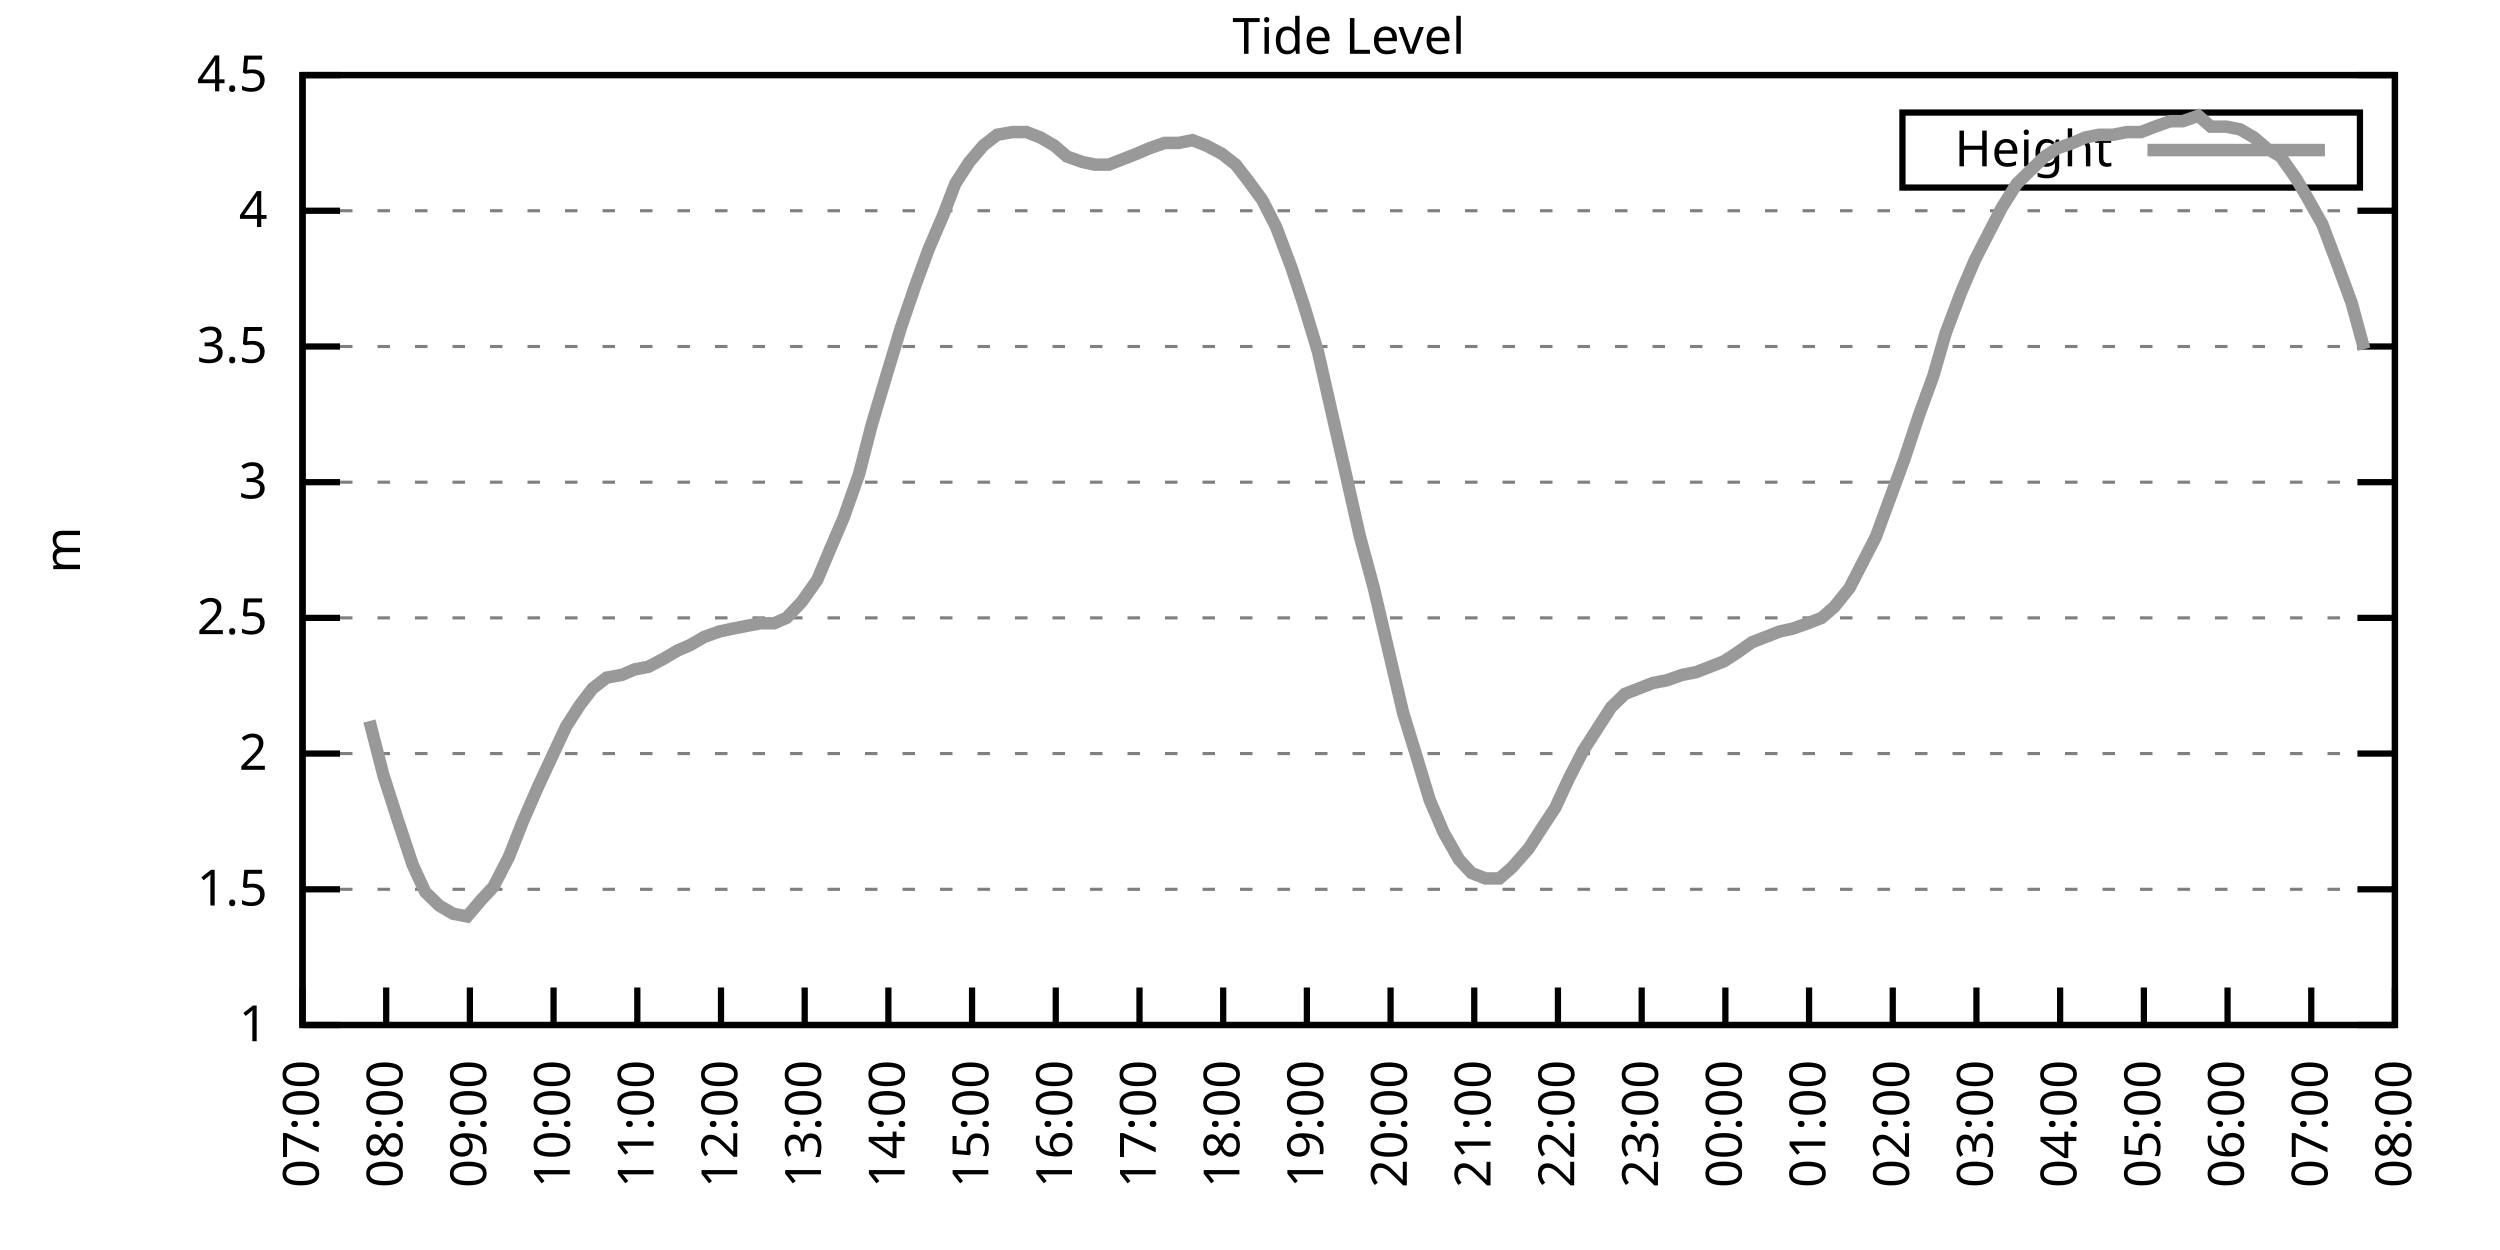
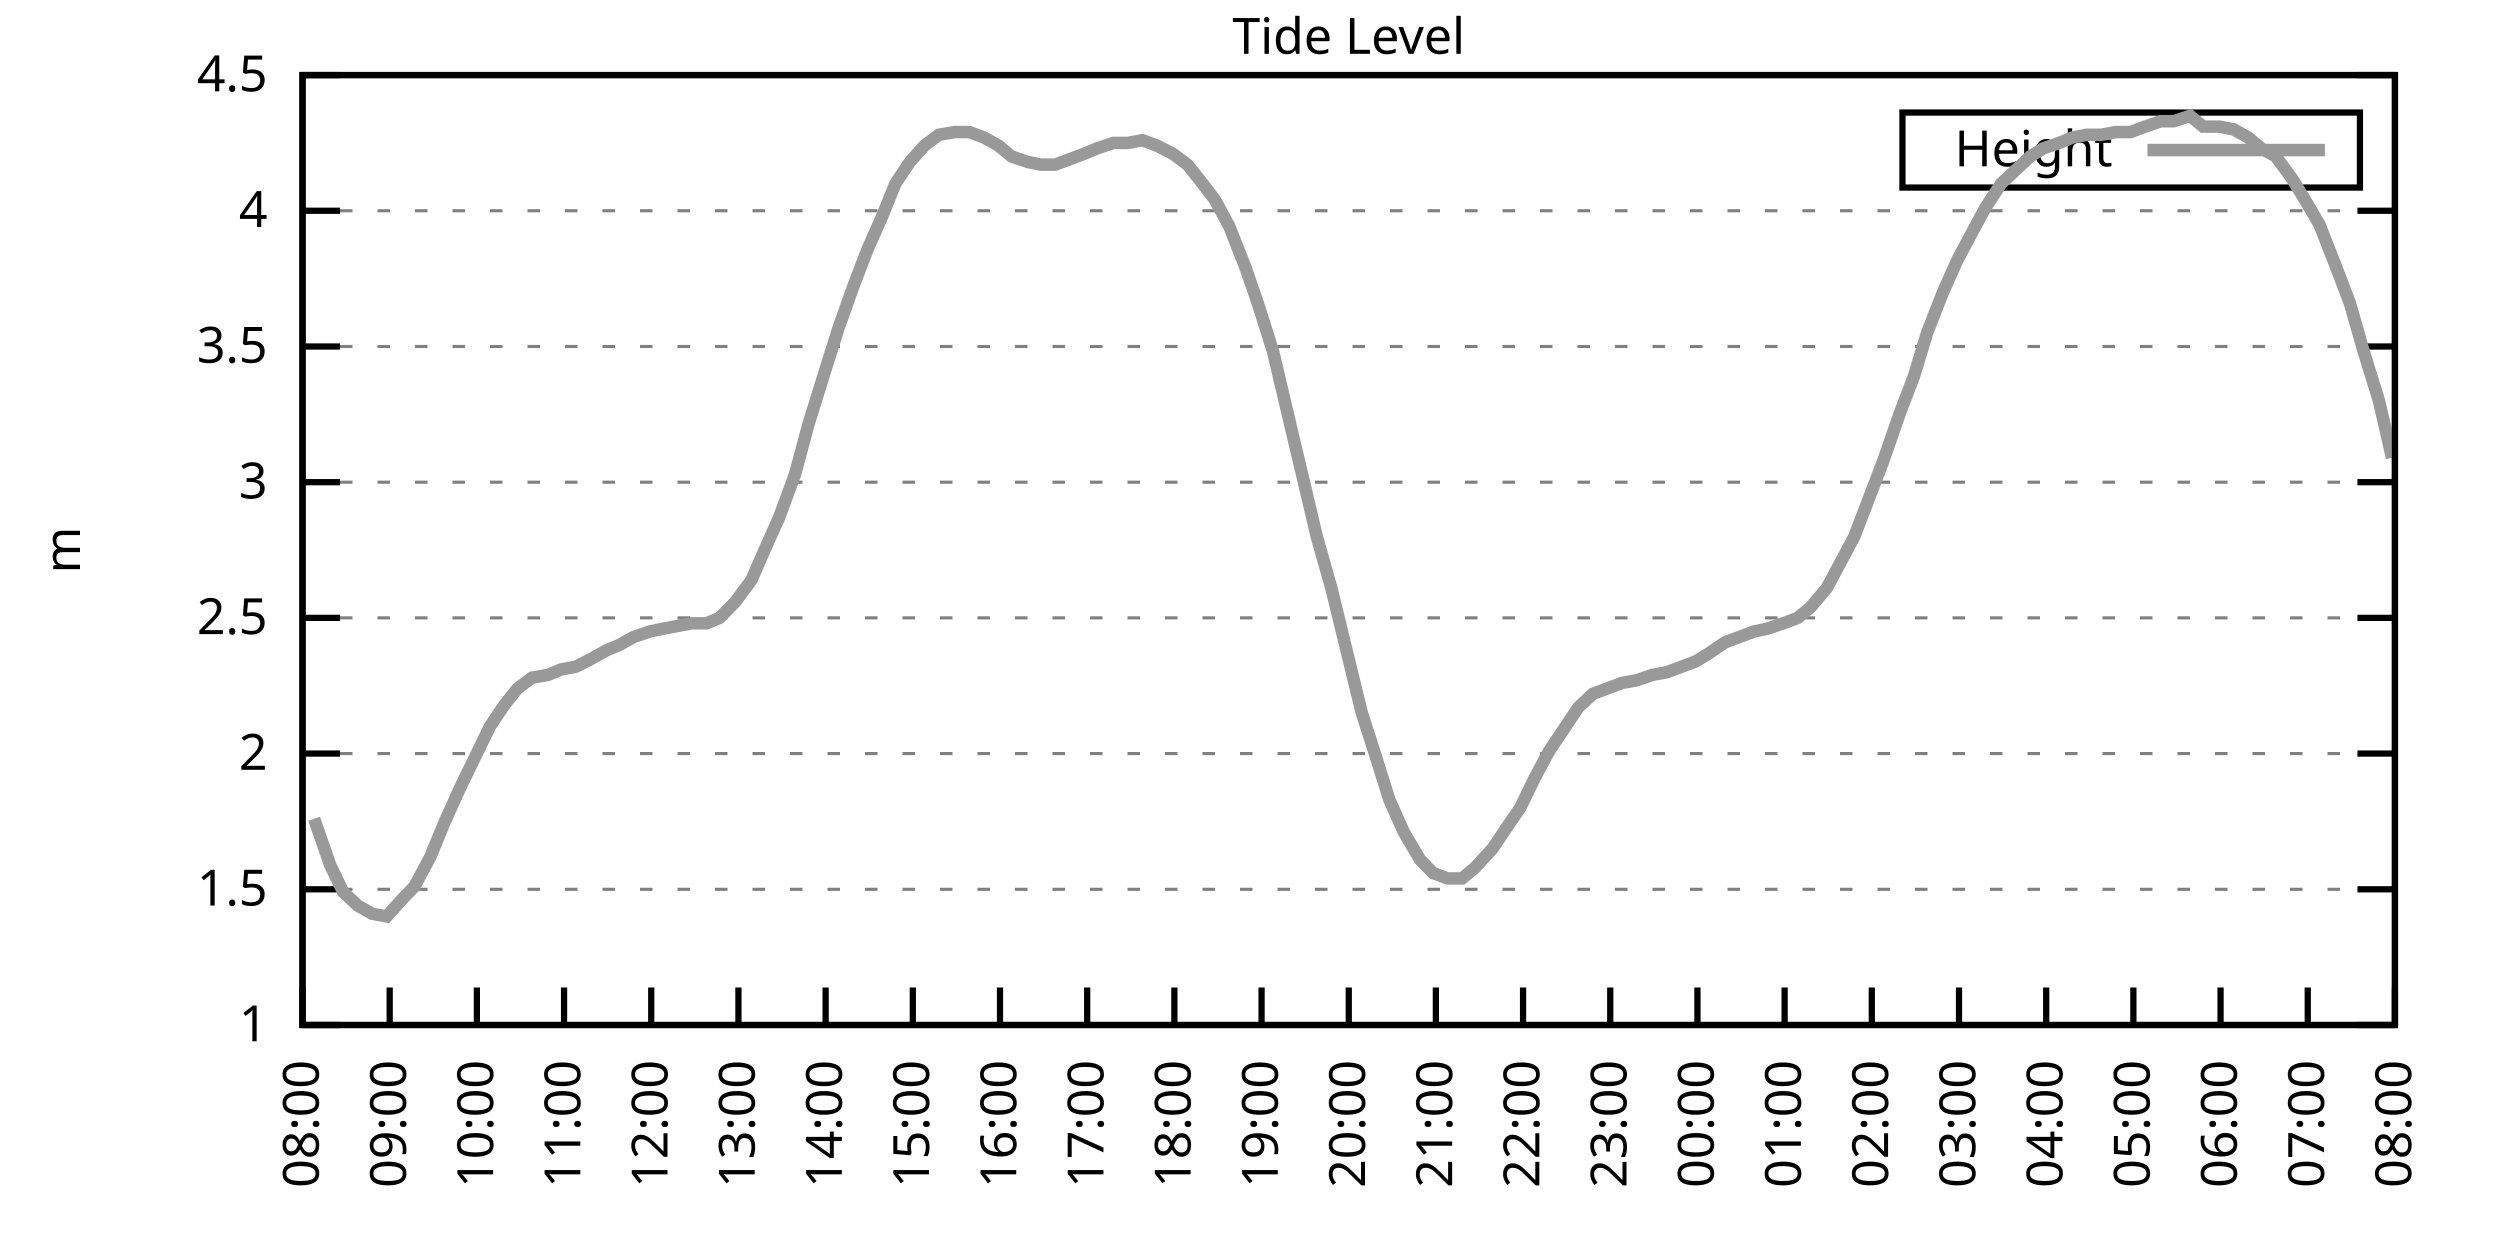
<svg xmlns="http://www.w3.org/2000/svg" xmlns:xlink="http://www.w3.org/1999/xlink" width="400" height="200" viewBox="0 0 400 200">
  <g id="gnuplot_canvas">
    <rect x="0" y="0" width="400" height="200" fill="none" />
    <defs>
      <circle id="gpDot" r="0.5" stroke-width="0.5" stroke="currentColor" />
      <path id="gpPt0" stroke-width="0.333" stroke="currentColor" d="M-1,0 h2 M0,-1 v2" />
      <path id="gpPt1" stroke-width="0.333" stroke="currentColor" d="M-1,-1 L1,1 M1,-1 L-1,1" />
      <path id="gpPt2" stroke-width="0.333" stroke="currentColor" d="M-1,0 L1,0 M0,-1 L0,1 M-1,-1 L1,1 M-1,1 L1,-1" />
      <rect id="gpPt3" stroke-width="0.333" stroke="currentColor" x="-1" y="-1" width="2" height="2" />
      <rect id="gpPt4" stroke-width="0.333" stroke="currentColor" fill="currentColor" x="-1" y="-1" width="2" height="2" />
      <circle id="gpPt5" stroke-width="0.333" stroke="currentColor" cx="0" cy="0" r="1" />
      <use xlink:href="#gpPt5" id="gpPt6" fill="currentColor" stroke="none" />
      <path id="gpPt7" stroke-width="0.333" stroke="currentColor" d="M0,-1.33 L-1.33,0.67 L1.33,0.67 z" />
      <use xlink:href="#gpPt7" id="gpPt8" fill="currentColor" stroke="none" />
      <use xlink:href="#gpPt7" id="gpPt9" stroke="currentColor" transform="rotate(180)" />
      <use xlink:href="#gpPt9" id="gpPt10" fill="currentColor" stroke="none" />
      <use xlink:href="#gpPt3" id="gpPt11" stroke="currentColor" transform="rotate(45)" />
      <use xlink:href="#gpPt11" id="gpPt12" fill="currentColor" stroke="none" />
      <path id="gpPt13" stroke-width="0.333" stroke="currentColor" d="M0,1.330 L1.265,0.411 L0.782,-1.067 L-0.782,-1.076 L-1.265,0.411 z" />
      <use xlink:href="#gpPt13" id="gpPt14" fill="currentColor" stroke="none" />
      <filter id="textbox" filterUnits="objectBoundingBox" x="0" y="0" height="1" width="1">
        <feFlood flood-color="white" flood-opacity="1" result="bgnd" />
        <feComposite in="SourceGraphic" in2="bgnd" operator="atop" />
      </filter>
      <filter id="greybox" filterUnits="objectBoundingBox" x="0" y="0" height="1" width="1">
        <feFlood flood-color="lightgrey" flood-opacity="1" result="grey" />
        <feComposite in="SourceGraphic" in2="grey" operator="atop" />
      </filter>
    </defs>
    <g fill="none" color="white" stroke="currentColor" stroke-width="1.00" stroke-linecap="butt" stroke-linejoin="miter">
</g>
    <g fill="none" color="black" stroke="currentColor" stroke-width="1.00" stroke-linecap="butt" stroke-linejoin="miter">
      <g stroke="none" shape-rendering="crispEdges">
        <polygon fill="rgb(255, 255, 255)" points="48.40,164.00 383.18,164.00 383.18,12.02 48.40,12.02 " />
      </g>
    </g>
    <g fill="none" color="black" stroke="currentColor" stroke-width="1.00" stroke-linecap="butt" stroke-linejoin="miter">
</g>
    <g fill="none" color="black" stroke="black" stroke-width="0.50" stroke-linecap="butt" stroke-linejoin="miter">
</g>
    <g fill="none" color="gray" stroke="currentColor" stroke-width="0.50" stroke-linecap="butt" stroke-linejoin="miter">
      <path stroke="gray" stroke-dasharray="2,4" class="gridline" d="M48.40,164.00 L383.19,164.00  " />
    </g>
    <g fill="none" color="gray" stroke="gray" stroke-width="1.00" stroke-linecap="butt" stroke-linejoin="miter">
</g>
    <g fill="none" color="black" stroke="currentColor" stroke-width="1.00" stroke-linecap="butt" stroke-linejoin="miter">
      <path stroke="black" d="M48.40,164.00 L54.40,164.00 M383.19,164.00 L377.19,164.00  " />
      <g transform="translate(42.80,166.60)" stroke="none" fill="black" font-family="Sans" font-size="8.00" text-anchor="end">
        <text>
          <tspan font-family="Sans"> 1</tspan>
        </text>
      </g>
    </g>
    <g fill="none" color="black" stroke="currentColor" stroke-width="1.00" stroke-linecap="butt" stroke-linejoin="miter">
</g>
    <g fill="none" color="black" stroke="black" stroke-width="0.50" stroke-linecap="butt" stroke-linejoin="miter">
</g>
    <g fill="none" color="gray" stroke="currentColor" stroke-width="0.50" stroke-linecap="butt" stroke-linejoin="miter">
      <path stroke="gray" stroke-dasharray="2,4" class="gridline" d="M48.40,142.29 L383.19,142.29  " />
    </g>
    <g fill="none" color="gray" stroke="gray" stroke-width="1.00" stroke-linecap="butt" stroke-linejoin="miter">
</g>
    <g fill="none" color="black" stroke="currentColor" stroke-width="1.00" stroke-linecap="butt" stroke-linejoin="miter">
      <path stroke="black" d="M48.40,142.29 L54.40,142.29 M383.19,142.29 L377.19,142.29  " />
      <g transform="translate(42.80,144.89)" stroke="none" fill="black" font-family="Sans" font-size="8.00" text-anchor="end">
        <text>
          <tspan font-family="Sans"> 1.5</tspan>
        </text>
      </g>
    </g>
    <g fill="none" color="black" stroke="currentColor" stroke-width="1.00" stroke-linecap="butt" stroke-linejoin="miter">
</g>
    <g fill="none" color="black" stroke="black" stroke-width="0.50" stroke-linecap="butt" stroke-linejoin="miter">
</g>
    <g fill="none" color="gray" stroke="currentColor" stroke-width="0.50" stroke-linecap="butt" stroke-linejoin="miter">
      <path stroke="gray" stroke-dasharray="2,4" class="gridline" d="M48.40,120.57 L383.19,120.57  " />
    </g>
    <g fill="none" color="gray" stroke="gray" stroke-width="1.00" stroke-linecap="butt" stroke-linejoin="miter">
</g>
    <g fill="none" color="black" stroke="currentColor" stroke-width="1.00" stroke-linecap="butt" stroke-linejoin="miter">
      <path stroke="black" d="M48.40,120.57 L54.40,120.57 M383.19,120.57 L377.19,120.57  " />
      <g transform="translate(42.80,123.17)" stroke="none" fill="black" font-family="Sans" font-size="8.00" text-anchor="end">
        <text>
          <tspan font-family="Sans"> 2</tspan>
        </text>
      </g>
    </g>
    <g fill="none" color="black" stroke="currentColor" stroke-width="1.00" stroke-linecap="butt" stroke-linejoin="miter">
</g>
    <g fill="none" color="black" stroke="black" stroke-width="0.50" stroke-linecap="butt" stroke-linejoin="miter">
</g>
    <g fill="none" color="gray" stroke="currentColor" stroke-width="0.50" stroke-linecap="butt" stroke-linejoin="miter">
      <path stroke="gray" stroke-dasharray="2,4" class="gridline" d="M48.40,98.86 L383.19,98.86  " />
    </g>
    <g fill="none" color="gray" stroke="gray" stroke-width="1.00" stroke-linecap="butt" stroke-linejoin="miter">
</g>
    <g fill="none" color="black" stroke="currentColor" stroke-width="1.00" stroke-linecap="butt" stroke-linejoin="miter">
      <path stroke="black" d="M48.40,98.86 L54.40,98.86 M383.19,98.86 L377.19,98.86  " />
      <g transform="translate(42.80,101.46)" stroke="none" fill="black" font-family="Sans" font-size="8.00" text-anchor="end">
        <text>
          <tspan font-family="Sans"> 2.5</tspan>
        </text>
      </g>
    </g>
    <g fill="none" color="black" stroke="currentColor" stroke-width="1.00" stroke-linecap="butt" stroke-linejoin="miter">
</g>
    <g fill="none" color="black" stroke="black" stroke-width="0.50" stroke-linecap="butt" stroke-linejoin="miter">
</g>
    <g fill="none" color="gray" stroke="currentColor" stroke-width="0.50" stroke-linecap="butt" stroke-linejoin="miter">
      <path stroke="gray" stroke-dasharray="2,4" class="gridline" d="M48.40,77.15 L383.19,77.15  " />
    </g>
    <g fill="none" color="gray" stroke="gray" stroke-width="1.00" stroke-linecap="butt" stroke-linejoin="miter">
</g>
    <g fill="none" color="black" stroke="currentColor" stroke-width="1.00" stroke-linecap="butt" stroke-linejoin="miter">
      <path stroke="black" d="M48.40,77.15 L54.40,77.15 M383.19,77.15 L377.19,77.15  " />
      <g transform="translate(42.80,79.75)" stroke="none" fill="black" font-family="Sans" font-size="8.00" text-anchor="end">
        <text>
          <tspan font-family="Sans"> 3</tspan>
        </text>
      </g>
    </g>
    <g fill="none" color="black" stroke="currentColor" stroke-width="1.00" stroke-linecap="butt" stroke-linejoin="miter">
</g>
    <g fill="none" color="black" stroke="black" stroke-width="0.50" stroke-linecap="butt" stroke-linejoin="miter">
</g>
    <g fill="none" color="gray" stroke="currentColor" stroke-width="0.50" stroke-linecap="butt" stroke-linejoin="miter">
      <path stroke="gray" stroke-dasharray="2,4" class="gridline" d="M48.40,55.44 L383.19,55.44  " />
    </g>
    <g fill="none" color="gray" stroke="gray" stroke-width="1.00" stroke-linecap="butt" stroke-linejoin="miter">
</g>
    <g fill="none" color="black" stroke="currentColor" stroke-width="1.00" stroke-linecap="butt" stroke-linejoin="miter">
      <path stroke="black" d="M48.40,55.44 L54.40,55.44 M383.19,55.44 L377.19,55.44  " />
      <g transform="translate(42.80,58.04)" stroke="none" fill="black" font-family="Sans" font-size="8.00" text-anchor="end">
        <text>
          <tspan font-family="Sans"> 3.5</tspan>
        </text>
      </g>
    </g>
    <g fill="none" color="black" stroke="currentColor" stroke-width="1.00" stroke-linecap="butt" stroke-linejoin="miter">
</g>
    <g fill="none" color="black" stroke="black" stroke-width="0.50" stroke-linecap="butt" stroke-linejoin="miter">
</g>
    <g fill="none" color="gray" stroke="currentColor" stroke-width="0.50" stroke-linecap="butt" stroke-linejoin="miter">
      <path stroke="gray" stroke-dasharray="2,4" class="gridline" d="M48.40,33.72 L383.19,33.72  " />
    </g>
    <g fill="none" color="gray" stroke="gray" stroke-width="1.00" stroke-linecap="butt" stroke-linejoin="miter">
</g>
    <g fill="none" color="black" stroke="currentColor" stroke-width="1.00" stroke-linecap="butt" stroke-linejoin="miter">
      <path stroke="black" d="M48.40,33.72 L54.40,33.72 M383.19,33.72 L377.19,33.72  " />
      <g transform="translate(42.80,36.32)" stroke="none" fill="black" font-family="Sans" font-size="8.00" text-anchor="end">
        <text>
          <tspan font-family="Sans"> 4</tspan>
        </text>
      </g>
    </g>
    <g fill="none" color="black" stroke="currentColor" stroke-width="1.00" stroke-linecap="butt" stroke-linejoin="miter">
</g>
    <g fill="none" color="black" stroke="black" stroke-width="0.50" stroke-linecap="butt" stroke-linejoin="miter">
</g>
    <g fill="none" color="gray" stroke="currentColor" stroke-width="0.50" stroke-linecap="butt" stroke-linejoin="miter">
      <path stroke="gray" stroke-dasharray="2,4" class="gridline" d="M48.40,12.01 L383.19,12.01  " />
    </g>
    <g fill="none" color="gray" stroke="gray" stroke-width="1.00" stroke-linecap="butt" stroke-linejoin="miter">
</g>
    <g fill="none" color="black" stroke="currentColor" stroke-width="1.00" stroke-linecap="butt" stroke-linejoin="miter">
      <path stroke="black" d="M48.40,12.01 L54.40,12.01 M383.19,12.01 L377.19,12.01  " />
      <g transform="translate(42.80,14.61)" stroke="none" fill="black" font-family="Sans" font-size="8.00" text-anchor="end">
        <text>
          <tspan font-family="Sans"> 4.5</tspan>
        </text>
      </g>
    </g>
    <g fill="none" color="black" stroke="currentColor" stroke-width="1.00" stroke-linecap="butt" stroke-linejoin="miter">
      <path stroke="black" d="M48.40,164.00 L48.40,158.00  " />
      <g transform="translate(51.00,169.60) rotate(270.00)" stroke="none" fill="black" font-family="Sans" font-size="8.00" text-anchor="end">
        <text>
-           <tspan font-family="Sans">07:00</tspan>
-         </text>
-       </g>
-     </g>
-     <g fill="none" color="black" stroke="currentColor" stroke-width="1.00" stroke-linecap="butt" stroke-linejoin="miter">
-       <path stroke="black" d="M61.79,164.00 L61.79,158.00  " />
-       <g transform="translate(64.39,169.60) rotate(270.00)" stroke="none" fill="black" font-family="Sans" font-size="8.00" text-anchor="end">
-         <text>
          <tspan font-family="Sans">08:00</tspan>
        </text>
      </g>
    </g>
    <g fill="none" color="black" stroke="currentColor" stroke-width="1.00" stroke-linecap="butt" stroke-linejoin="miter">
-       <path stroke="black" d="M75.18,164.00 L75.18,158.00  " />
-       <g transform="translate(77.78,169.60) rotate(270.00)" stroke="none" fill="black" font-family="Sans" font-size="8.00" text-anchor="end">
+       <path stroke="black" d="M62.35,164.00 L62.35,158.00  " />
+       <g transform="translate(64.95,169.60) rotate(270.00)" stroke="none" fill="black" font-family="Sans" font-size="8.00" text-anchor="end">
        <text>
          <tspan font-family="Sans">09:00</tspan>
        </text>
      </g>
    </g>
    <g fill="none" color="black" stroke="currentColor" stroke-width="1.00" stroke-linecap="butt" stroke-linejoin="miter">
-       <path stroke="black" d="M88.57,164.00 L88.57,158.00  " />
-       <g transform="translate(91.17,169.60) rotate(270.00)" stroke="none" fill="black" font-family="Sans" font-size="8.00" text-anchor="end">
+       <path stroke="black" d="M76.30,164.00 L76.30,158.00  " />
+       <g transform="translate(78.90,169.60) rotate(270.00)" stroke="none" fill="black" font-family="Sans" font-size="8.00" text-anchor="end">
        <text>
          <tspan font-family="Sans">10:00</tspan>
        </text>
      </g>
    </g>
    <g fill="none" color="black" stroke="currentColor" stroke-width="1.00" stroke-linecap="butt" stroke-linejoin="miter">
-       <path stroke="black" d="M101.97,164.00 L101.97,158.00  " />
-       <g transform="translate(104.57,169.60) rotate(270.00)" stroke="none" fill="black" font-family="Sans" font-size="8.00" text-anchor="end">
+       <path stroke="black" d="M90.25,164.00 L90.25,158.00  " />
+       <g transform="translate(92.85,169.60) rotate(270.00)" stroke="none" fill="black" font-family="Sans" font-size="8.00" text-anchor="end">
        <text>
          <tspan font-family="Sans">11:00</tspan>
        </text>
      </g>
    </g>
    <g fill="none" color="black" stroke="currentColor" stroke-width="1.00" stroke-linecap="butt" stroke-linejoin="miter">
-       <path stroke="black" d="M115.36,164.00 L115.36,158.00  " />
-       <g transform="translate(117.96,169.60) rotate(270.00)" stroke="none" fill="black" font-family="Sans" font-size="8.00" text-anchor="end">
+       <path stroke="black" d="M104.20,164.00 L104.20,158.00  " />
+       <g transform="translate(106.80,169.60) rotate(270.00)" stroke="none" fill="black" font-family="Sans" font-size="8.00" text-anchor="end">
        <text>
          <tspan font-family="Sans">12:00</tspan>
        </text>
      </g>
    </g>
    <g fill="none" color="black" stroke="currentColor" stroke-width="1.00" stroke-linecap="butt" stroke-linejoin="miter">
-       <path stroke="black" d="M128.75,164.00 L128.75,158.00  " />
-       <g transform="translate(131.35,169.60) rotate(270.00)" stroke="none" fill="black" font-family="Sans" font-size="8.00" text-anchor="end">
+       <path stroke="black" d="M118.15,164.00 L118.15,158.00  " />
+       <g transform="translate(120.75,169.60) rotate(270.00)" stroke="none" fill="black" font-family="Sans" font-size="8.00" text-anchor="end">
        <text>
          <tspan font-family="Sans">13:00</tspan>
        </text>
      </g>
    </g>
    <g fill="none" color="black" stroke="currentColor" stroke-width="1.00" stroke-linecap="butt" stroke-linejoin="miter">
-       <path stroke="black" d="M142.14,164.00 L142.14,158.00  " />
-       <g transform="translate(144.74,169.60) rotate(270.00)" stroke="none" fill="black" font-family="Sans" font-size="8.00" text-anchor="end">
+       <path stroke="black" d="M132.10,164.00 L132.10,158.00  " />
+       <g transform="translate(134.70,169.60) rotate(270.00)" stroke="none" fill="black" font-family="Sans" font-size="8.00" text-anchor="end">
        <text>
          <tspan font-family="Sans">14:00</tspan>
        </text>
      </g>
    </g>
    <g fill="none" color="black" stroke="currentColor" stroke-width="1.00" stroke-linecap="butt" stroke-linejoin="miter">
-       <path stroke="black" d="M155.53,164.00 L155.53,158.00  " />
-       <g transform="translate(158.13,169.60) rotate(270.00)" stroke="none" fill="black" font-family="Sans" font-size="8.00" text-anchor="end">
+       <path stroke="black" d="M146.05,164.00 L146.05,158.00  " />
+       <g transform="translate(148.65,169.60) rotate(270.00)" stroke="none" fill="black" font-family="Sans" font-size="8.00" text-anchor="end">
        <text>
          <tspan font-family="Sans">15:00</tspan>
        </text>
      </g>
    </g>
    <g fill="none" color="black" stroke="currentColor" stroke-width="1.00" stroke-linecap="butt" stroke-linejoin="miter">
-       <path stroke="black" d="M168.92,164.00 L168.92,158.00  " />
-       <g transform="translate(171.52,169.60) rotate(270.00)" stroke="none" fill="black" font-family="Sans" font-size="8.00" text-anchor="end">
+       <path stroke="black" d="M160.00,164.00 L160.00,158.00  " />
+       <g transform="translate(162.60,169.60) rotate(270.00)" stroke="none" fill="black" font-family="Sans" font-size="8.00" text-anchor="end">
        <text>
          <tspan font-family="Sans">16:00</tspan>
        </text>
      </g>
    </g>
    <g fill="none" color="black" stroke="currentColor" stroke-width="1.00" stroke-linecap="butt" stroke-linejoin="miter">
-       <path stroke="black" d="M182.32,164.00 L182.32,158.00  " />
-       <g transform="translate(184.92,169.60) rotate(270.00)" stroke="none" fill="black" font-family="Sans" font-size="8.00" text-anchor="end">
+       <path stroke="black" d="M173.95,164.00 L173.95,158.00  " />
+       <g transform="translate(176.55,169.60) rotate(270.00)" stroke="none" fill="black" font-family="Sans" font-size="8.00" text-anchor="end">
        <text>
          <tspan font-family="Sans">17:00</tspan>
        </text>
      </g>
    </g>
    <g fill="none" color="black" stroke="currentColor" stroke-width="1.00" stroke-linecap="butt" stroke-linejoin="miter">
-       <path stroke="black" d="M195.71,164.00 L195.71,158.00  " />
-       <g transform="translate(198.31,169.60) rotate(270.00)" stroke="none" fill="black" font-family="Sans" font-size="8.00" text-anchor="end">
+       <path stroke="black" d="M187.90,164.00 L187.90,158.00  " />
+       <g transform="translate(190.50,169.60) rotate(270.00)" stroke="none" fill="black" font-family="Sans" font-size="8.00" text-anchor="end">
        <text>
          <tspan font-family="Sans">18:00</tspan>
        </text>
      </g>
    </g>
    <g fill="none" color="black" stroke="currentColor" stroke-width="1.00" stroke-linecap="butt" stroke-linejoin="miter">
-       <path stroke="black" d="M209.10,164.00 L209.10,158.00  " />
-       <g transform="translate(211.70,169.60) rotate(270.00)" stroke="none" fill="black" font-family="Sans" font-size="8.00" text-anchor="end">
+       <path stroke="black" d="M201.85,164.00 L201.85,158.00  " />
+       <g transform="translate(204.45,169.60) rotate(270.00)" stroke="none" fill="black" font-family="Sans" font-size="8.00" text-anchor="end">
        <text>
          <tspan font-family="Sans">19:00</tspan>
        </text>
      </g>
    </g>
    <g fill="none" color="black" stroke="currentColor" stroke-width="1.00" stroke-linecap="butt" stroke-linejoin="miter">
-       <path stroke="black" d="M222.49,164.00 L222.49,158.00  " />
-       <g transform="translate(225.09,169.60) rotate(270.00)" stroke="none" fill="black" font-family="Sans" font-size="8.00" text-anchor="end">
+       <path stroke="black" d="M215.80,164.00 L215.80,158.00  " />
+       <g transform="translate(218.40,169.60) rotate(270.00)" stroke="none" fill="black" font-family="Sans" font-size="8.00" text-anchor="end">
        <text>
          <tspan font-family="Sans">20:00</tspan>
        </text>
      </g>
    </g>
    <g fill="none" color="black" stroke="currentColor" stroke-width="1.00" stroke-linecap="butt" stroke-linejoin="miter">
-       <path stroke="black" d="M235.88,164.00 L235.88,158.00  " />
-       <g transform="translate(238.48,169.60) rotate(270.00)" stroke="none" fill="black" font-family="Sans" font-size="8.00" text-anchor="end">
+       <path stroke="black" d="M229.74,164.00 L229.74,158.00  " />
+       <g transform="translate(232.34,169.60) rotate(270.00)" stroke="none" fill="black" font-family="Sans" font-size="8.00" text-anchor="end">
        <text>
          <tspan font-family="Sans">21:00</tspan>
        </text>
      </g>
    </g>
    <g fill="none" color="black" stroke="currentColor" stroke-width="1.00" stroke-linecap="butt" stroke-linejoin="miter">
-       <path stroke="black" d="M249.27,164.00 L249.27,158.00  " />
-       <g transform="translate(251.87,169.60) rotate(270.00)" stroke="none" fill="black" font-family="Sans" font-size="8.00" text-anchor="end">
+       <path stroke="black" d="M243.69,164.00 L243.69,158.00  " />
+       <g transform="translate(246.29,169.60) rotate(270.00)" stroke="none" fill="black" font-family="Sans" font-size="8.00" text-anchor="end">
        <text>
          <tspan font-family="Sans">22:00</tspan>
        </text>
      </g>
    </g>
    <g fill="none" color="black" stroke="currentColor" stroke-width="1.00" stroke-linecap="butt" stroke-linejoin="miter">
-       <path stroke="black" d="M262.67,164.00 L262.67,158.00  " />
-       <g transform="translate(265.27,169.60) rotate(270.00)" stroke="none" fill="black" font-family="Sans" font-size="8.00" text-anchor="end">
+       <path stroke="black" d="M257.64,164.00 L257.64,158.00  " />
+       <g transform="translate(260.24,169.60) rotate(270.00)" stroke="none" fill="black" font-family="Sans" font-size="8.00" text-anchor="end">
        <text>
          <tspan font-family="Sans">23:00</tspan>
        </text>
      </g>
    </g>
    <g fill="none" color="black" stroke="currentColor" stroke-width="1.00" stroke-linecap="butt" stroke-linejoin="miter">
-       <path stroke="black" d="M276.06,164.00 L276.06,158.00  " />
-       <g transform="translate(278.66,169.60) rotate(270.00)" stroke="none" fill="black" font-family="Sans" font-size="8.00" text-anchor="end">
+       <path stroke="black" d="M271.59,164.00 L271.59,158.00  " />
+       <g transform="translate(274.19,169.60) rotate(270.00)" stroke="none" fill="black" font-family="Sans" font-size="8.00" text-anchor="end">
        <text>
          <tspan font-family="Sans">00:00</tspan>
        </text>
      </g>
    </g>
    <g fill="none" color="black" stroke="currentColor" stroke-width="1.00" stroke-linecap="butt" stroke-linejoin="miter">
-       <path stroke="black" d="M289.45,164.00 L289.45,158.00  " />
-       <g transform="translate(292.05,169.60) rotate(270.00)" stroke="none" fill="black" font-family="Sans" font-size="8.00" text-anchor="end">
+       <path stroke="black" d="M285.54,164.00 L285.54,158.00  " />
+       <g transform="translate(288.14,169.60) rotate(270.00)" stroke="none" fill="black" font-family="Sans" font-size="8.00" text-anchor="end">
        <text>
          <tspan font-family="Sans">01:00</tspan>
        </text>
      </g>
    </g>
    <g fill="none" color="black" stroke="currentColor" stroke-width="1.00" stroke-linecap="butt" stroke-linejoin="miter">
-       <path stroke="black" d="M302.84,164.00 L302.84,158.00  " />
-       <g transform="translate(305.44,169.60) rotate(270.00)" stroke="none" fill="black" font-family="Sans" font-size="8.00" text-anchor="end">
+       <path stroke="black" d="M299.49,164.00 L299.49,158.00  " />
+       <g transform="translate(302.09,169.60) rotate(270.00)" stroke="none" fill="black" font-family="Sans" font-size="8.00" text-anchor="end">
        <text>
          <tspan font-family="Sans">02:00</tspan>
        </text>
      </g>
    </g>
    <g fill="none" color="black" stroke="currentColor" stroke-width="1.00" stroke-linecap="butt" stroke-linejoin="miter">
-       <path stroke="black" d="M316.23,164.00 L316.23,158.00  " />
-       <g transform="translate(318.83,169.60) rotate(270.00)" stroke="none" fill="black" font-family="Sans" font-size="8.00" text-anchor="end">
+       <path stroke="black" d="M313.44,164.00 L313.44,158.00  " />
+       <g transform="translate(316.04,169.60) rotate(270.00)" stroke="none" fill="black" font-family="Sans" font-size="8.00" text-anchor="end">
        <text>
          <tspan font-family="Sans">03:00</tspan>
        </text>
      </g>
    </g>
    <g fill="none" color="black" stroke="currentColor" stroke-width="1.00" stroke-linecap="butt" stroke-linejoin="miter">
-       <path stroke="black" d="M329.62,164.00 L329.62,158.00  " />
-       <g transform="translate(332.22,169.60) rotate(270.00)" stroke="none" fill="black" font-family="Sans" font-size="8.00" text-anchor="end">
+       <path stroke="black" d="M327.39,164.00 L327.39,158.00  " />
+       <g transform="translate(329.99,169.60) rotate(270.00)" stroke="none" fill="black" font-family="Sans" font-size="8.00" text-anchor="end">
        <text>
          <tspan font-family="Sans">04:00</tspan>
        </text>
      </g>
    </g>
    <g fill="none" color="black" stroke="currentColor" stroke-width="1.00" stroke-linecap="butt" stroke-linejoin="miter">
-       <path stroke="black" d="M343.02,164.00 L343.02,158.00  " />
-       <g transform="translate(345.62,169.60) rotate(270.00)" stroke="none" fill="black" font-family="Sans" font-size="8.00" text-anchor="end">
+       <path stroke="black" d="M341.34,164.00 L341.34,158.00  " />
+       <g transform="translate(343.94,169.60) rotate(270.00)" stroke="none" fill="black" font-family="Sans" font-size="8.00" text-anchor="end">
        <text>
          <tspan font-family="Sans">05:00</tspan>
        </text>
      </g>
    </g>
    <g fill="none" color="black" stroke="currentColor" stroke-width="1.00" stroke-linecap="butt" stroke-linejoin="miter">
-       <path stroke="black" d="M356.41,164.00 L356.41,158.00  " />
-       <g transform="translate(359.01,169.60) rotate(270.00)" stroke="none" fill="black" font-family="Sans" font-size="8.00" text-anchor="end">
+       <path stroke="black" d="M355.29,164.00 L355.29,158.00  " />
+       <g transform="translate(357.89,169.60) rotate(270.00)" stroke="none" fill="black" font-family="Sans" font-size="8.00" text-anchor="end">
        <text>
          <tspan font-family="Sans">06:00</tspan>
        </text>
      </g>
    </g>
    <g fill="none" color="black" stroke="currentColor" stroke-width="1.00" stroke-linecap="butt" stroke-linejoin="miter">
-       <path stroke="black" d="M369.80,164.00 L369.80,158.00  " />
-       <g transform="translate(372.40,169.60) rotate(270.00)" stroke="none" fill="black" font-family="Sans" font-size="8.00" text-anchor="end">
+       <path stroke="black" d="M369.24,164.00 L369.24,158.00  " />
+       <g transform="translate(371.84,169.60) rotate(270.00)" stroke="none" fill="black" font-family="Sans" font-size="8.00" text-anchor="end">
        <text>
          <tspan font-family="Sans">07:00</tspan>
        </text>
      </g>
    </g>
    <g fill="none" color="black" stroke="currentColor" stroke-width="1.00" stroke-linecap="butt" stroke-linejoin="miter">
      <path stroke="black" d="M383.19,164.00 L383.19,158.00  " />
      <g transform="translate(385.79,169.60) rotate(270.00)" stroke="none" fill="black" font-family="Sans" font-size="8.00" text-anchor="end">
        <text>
          <tspan font-family="Sans">08:00</tspan>
        </text>
      </g>
    </g>
    <g fill="none" color="black" stroke="currentColor" stroke-width="1.00" stroke-linecap="butt" stroke-linejoin="miter">
</g>
    <g fill="none" color="black" stroke="currentColor" stroke-width="1.00" stroke-linecap="butt" stroke-linejoin="miter">
      <path stroke="black" d="M48.40,12.01 L48.40,164.00 L383.19,164.00 L383.19,12.01 L48.40,12.01 Z  " />
    </g>
    <g fill="none" color="black" stroke="currentColor" stroke-width="1.00" stroke-linecap="butt" stroke-linejoin="miter">
</g>
    <g fill="none" color="black" stroke="currentColor" stroke-width="1.00" stroke-linecap="butt" stroke-linejoin="miter">
      <path stroke="black" d="M304.39,30.01 L304.39,18.01 L377.59,18.01 L377.59,30.01 L304.39,30.01 Z  " />
    </g>
    <g id="Tide_level_plot_1">
      <g fill="none" color="white" stroke="black" stroke-width="2.00" stroke-linecap="butt" stroke-linejoin="miter">
</g>
      <g fill="none" color="black" stroke="currentColor" stroke-width="2.00" stroke-linecap="butt" stroke-linejoin="miter">
        <g transform="translate(337.99,26.61)" stroke="none" fill="black" font-family="Sans" font-size="8.00" text-anchor="end">
          <text>
            <tspan font-family="Sans">Height</tspan>
          </text>
        </g>
      </g>
      <g fill="none" color="black" stroke="currentColor" stroke-width="2.00" stroke-linecap="butt" stroke-linejoin="miter">
-         <path stroke="rgb(153, 153, 153)" d="M343.59,24.01 L371.99,24.01 M59.11,115.36 L61.35,124.05 L63.58,131.00 L66.03,138.38 L68.04,142.72 L70.27,144.89   L72.50,146.20 L74.74,146.63 L76.97,144.02 L78.98,141.85 L81.43,137.08 L83.66,131.43 L86.12,125.79 L88.35,121.01   L90.58,116.23 L92.82,112.76 L94.82,110.15 L97.06,108.42 L99.51,107.98 L101.52,107.11 L103.75,106.68 L106.21,105.38   L108.44,104.07 L110.45,103.20 L112.68,101.90 L115.13,101.03 L117.14,100.60 L119.38,100.16 L121.61,99.73 L123.84,99.73   L125.85,98.86 L128.30,96.26 L130.76,92.78 L132.77,88.00 L135.00,82.79 L137.45,75.85 L139.46,68.03 L141.92,59.78   L144.15,52.40 L146.38,45.88 L148.61,39.80 L150.85,34.59 L152.85,29.38 L155.09,25.91 L157.32,23.30 L159.55,21.56   L162.01,21.13 L164.24,21.13 L166.47,22.00 L168.70,23.30 L170.71,25.04 L173.17,25.91 L175.17,26.34 L177.41,26.34   L179.64,25.47 L181.87,24.60 L183.88,23.73 L186.33,22.87 L188.57,22.87 L190.80,22.43 L193.03,23.30 L195.48,24.60   L197.72,26.34 L199.73,28.95 L201.96,31.99 L204.19,36.33 L206.64,42.84 L208.65,48.92 L210.88,56.30 L213.34,67.16   L215.13,74.98 L217.58,85.83 L219.81,94.08 L224.50,114.06 L226.51,120.57 L228.74,127.96 L230.97,133.17 L233.43,137.51   L235.44,139.68 L237.67,140.55 L239.90,140.55 L241.91,138.81 L244.59,135.77 L246.82,132.30 L248.83,129.26 L251.06,124.48   L253.29,120.14 L255.52,116.67 L257.76,113.19 L259.99,111.02 L262.22,110.15 L264.45,109.28 L266.68,108.85 L269.14,107.98   L271.37,107.55 L273.60,106.68 L275.83,105.81 L277.84,104.51 L280.30,102.77 L282.53,101.90 L284.76,101.03 L286.77,100.60   L289.23,99.73 L291.46,98.86 L293.47,97.12 L295.92,94.08 L297.93,90.18 L300.16,85.83 L302.39,79.75 L304.63,73.67   L307.08,66.29 L309.31,60.21 L311.32,53.26 L313.78,46.75 L316.01,41.54 L318.24,37.20 L320.25,33.29 L322.70,29.38   L327.17,25.04 L329.18,23.73 L331.63,22.87 L333.64,22.00 L335.87,21.56 L338.10,21.56 L340.34,21.13 L342.57,21.13   L344.80,20.26 L347.26,19.39 L349.26,19.39 L351.72,18.52 L353.73,20.26 L356.18,20.26 L358.42,20.70 L360.65,22.00   L362.66,23.73 L364.89,25.04 L367.34,28.51 L369.13,31.55 L371.58,35.89 L374.04,42.41 L376.27,48.49 L378.28,55.87    " />
+         <path stroke="rgb(153, 153, 153)" d="M343.59,24.01 L371.99,24.01 M50.26,131.00 L52.82,138.38 L54.91,142.72 L57.23,144.89 L59.56,146.20 L61.88,146.63   L64.21,144.02 L66.30,141.85 L68.86,137.08 L71.18,131.43 L73.74,125.79 L76.07,121.01 L78.39,116.23 L80.72,112.76   L82.81,110.15 L85.13,108.42 L87.69,107.98 L89.78,107.11 L92.11,106.68 L94.67,105.38 L96.99,104.07 L99.08,103.20   L101.41,101.90 L103.97,101.03 L106.06,100.60 L108.38,100.16 L110.71,99.73 L113.03,99.73 L115.13,98.86 L117.68,96.26   L120.24,92.78 L122.33,88.00 L124.66,82.79 L127.22,75.85 L129.31,68.03 L131.87,59.78 L134.19,52.40 L136.51,45.88   L138.84,39.80 L141.16,34.59 L143.26,29.38 L145.58,25.91 L147.91,23.30 L150.23,21.56 L152.79,21.13 L155.11,21.13   L157.44,22.00 L159.76,23.30 L161.86,25.04 L164.41,25.91 L166.51,26.34 L168.83,26.34 L171.16,25.47 L173.48,24.60   L175.57,23.73 L178.13,22.87 L180.46,22.87 L182.78,22.43 L185.11,23.30 L187.66,24.60 L189.99,26.34 L192.08,28.95   L194.41,31.99 L196.73,36.33 L199.29,42.84 L201.38,48.92 L203.71,56.30 L206.26,67.16 L208.12,74.98 L210.68,85.83   L213.01,94.08 L217.89,114.06 L219.98,120.57 L222.30,127.96 L224.63,133.17 L227.19,137.51 L229.28,139.68 L231.60,140.55   L233.93,140.55 L236.02,138.81 L238.81,135.77 L241.14,132.30 L243.23,129.26 L245.55,124.48 L247.88,120.14 L250.20,116.67   L252.53,113.19 L254.85,111.02 L257.18,110.15 L259.50,109.28 L261.83,108.85 L264.39,107.98 L266.71,107.55 L269.04,106.68   L271.36,105.81 L273.45,104.51 L276.01,102.77 L278.34,101.90 L280.66,101.03 L282.75,100.60 L285.31,99.73 L287.64,98.86   L289.73,97.12 L292.29,94.08 L294.38,90.18 L296.70,85.83 L299.03,79.75 L301.35,73.67 L303.91,66.29 L306.23,60.21   L308.33,53.26 L310.88,46.75 L313.21,41.54 L315.53,37.20 L317.63,33.29 L320.18,29.38 L324.83,25.04 L326.93,23.73   L329.48,22.87 L331.58,22.00 L333.90,21.56 L336.23,21.56 L338.55,21.13 L340.88,21.13 L343.20,20.26 L345.76,19.39   L347.85,19.39 L350.41,18.52 L352.50,20.26 L355.06,20.26 L357.38,20.70 L359.71,22.00 L361.80,23.73 L364.13,25.04   L366.68,28.51 L368.54,31.55 L371.10,35.89 L373.66,42.41 L375.98,48.49 L378.08,55.87 L380.63,64.12 L382.73,73.24    " />
      </g>
    </g>
    <g fill="none" color="black" stroke="currentColor" stroke-width="2.00" stroke-linecap="butt" stroke-linejoin="miter">
</g>
    <g fill="none" color="black" stroke="black" stroke-width="1.00" stroke-linecap="butt" stroke-linejoin="miter">
</g>
    <g fill="none" color="black" stroke="currentColor" stroke-width="1.00" stroke-linecap="butt" stroke-linejoin="miter">
      <path stroke="black" d="M48.40,12.01 L48.40,164.00 L383.19,164.00 L383.19,12.01 L48.40,12.01 Z  " />
      <g transform="translate(12.80,88.01) rotate(270.00)" stroke="none" fill="black" font-family="Sans" font-size="8.00" text-anchor="middle">
        <text>
          <tspan font-family="Sans">m</tspan>
        </text>
      </g>
    </g>
    <g fill="none" color="black" stroke="currentColor" stroke-width="1.00" stroke-linecap="butt" stroke-linejoin="miter">
</g>
    <g fill="none" color="black" stroke="currentColor" stroke-width="1.00" stroke-linecap="butt" stroke-linejoin="miter">
      <g transform="translate(215.79,8.61)" stroke="none" fill="black" font-family="Sans" font-size="8.00" text-anchor="middle">
        <text>
          <tspan font-family="Sans">Tide Level</tspan>
        </text>
      </g>
    </g>
    <g fill="none" color="black" stroke="currentColor" stroke-width="1.00" stroke-linecap="butt" stroke-linejoin="miter">
</g>
  </g>
</svg>
